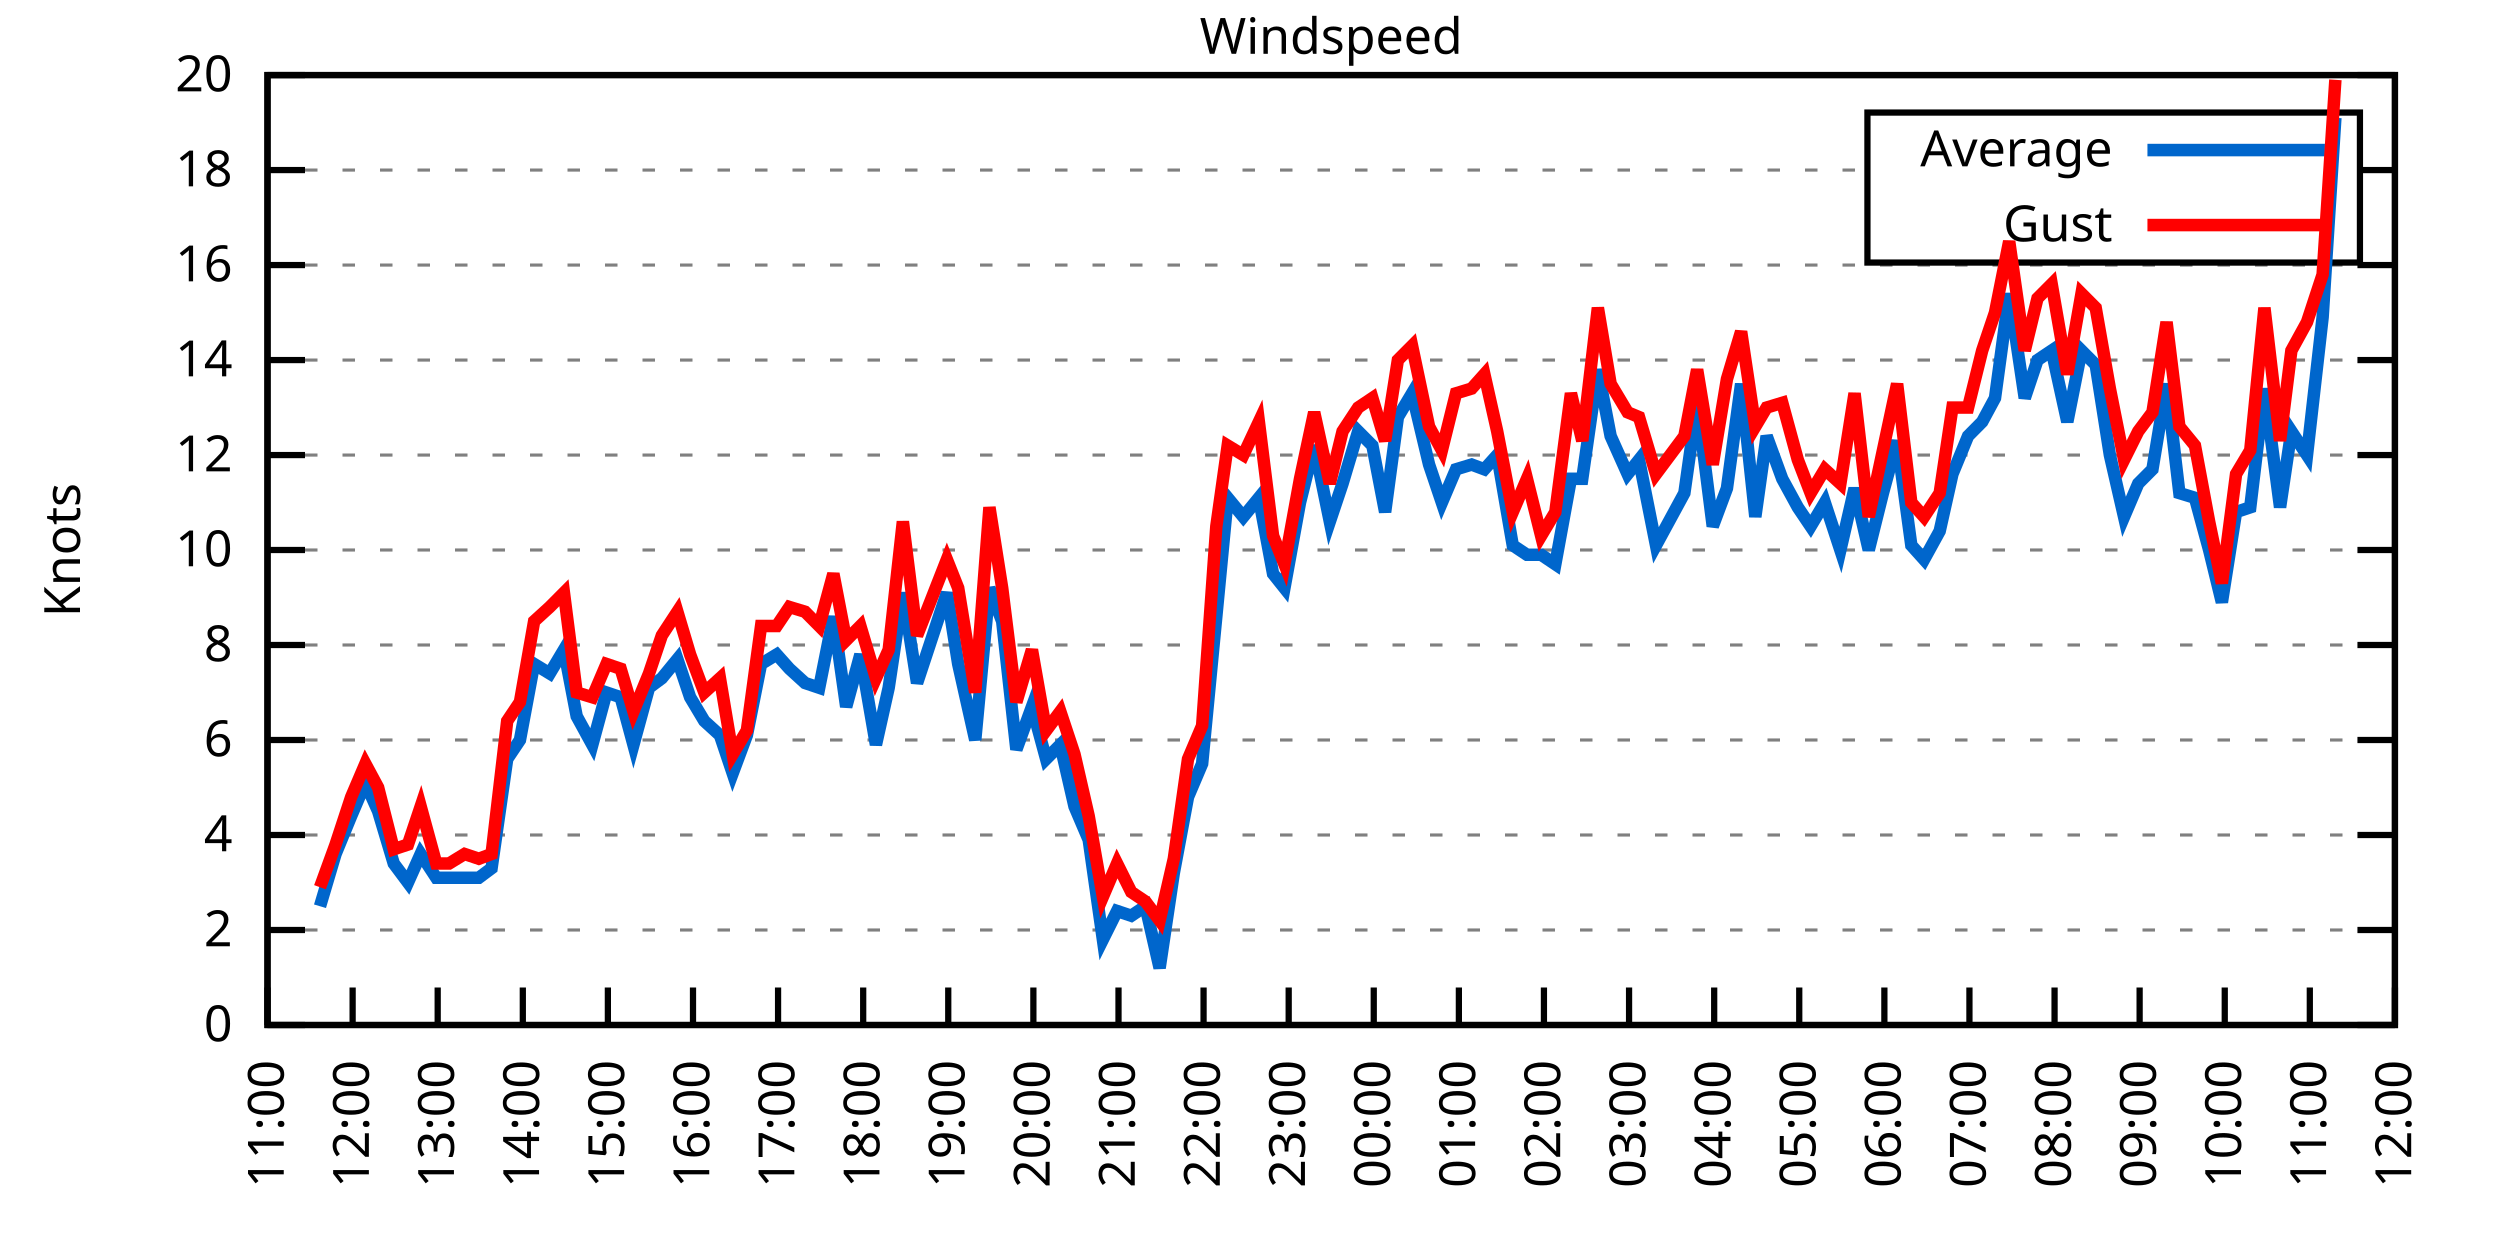
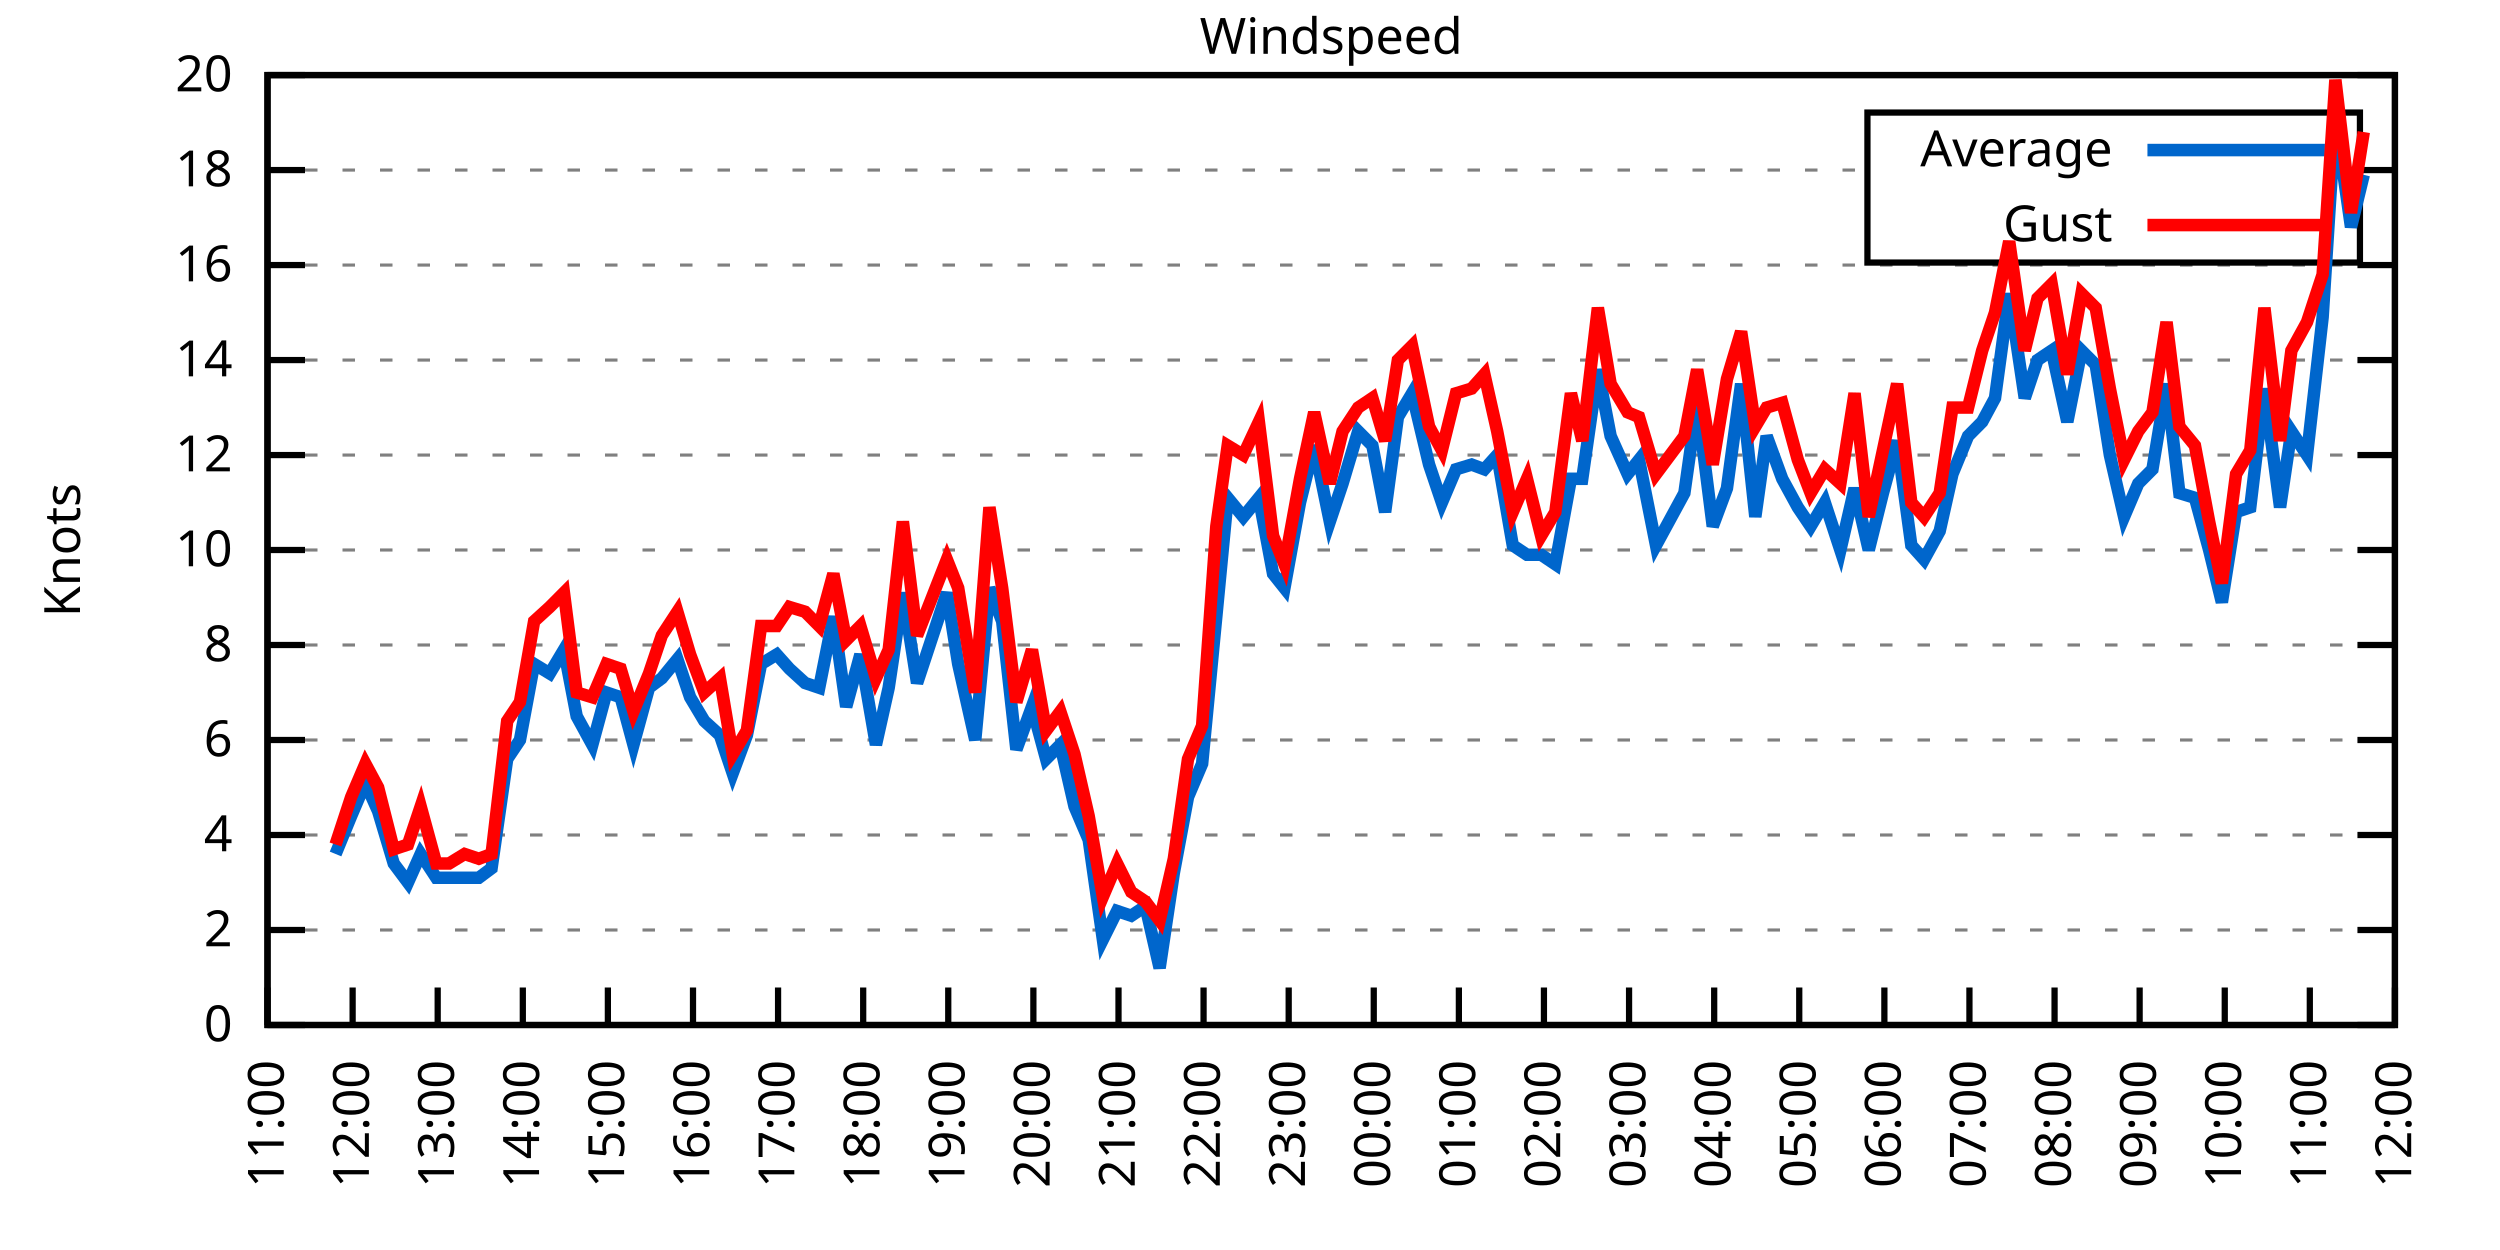
<svg xmlns="http://www.w3.org/2000/svg" xmlns:xlink="http://www.w3.org/1999/xlink" width="400" height="200" viewBox="0 0 400 200">
  <g id="gnuplot_canvas">
    <rect x="0" y="0" width="400" height="200" fill="none" />
    <defs>
      <circle id="gpDot" r="0.5" stroke-width="0.5" stroke="currentColor" />
      <path id="gpPt0" stroke-width="0.333" stroke="currentColor" d="M-1,0 h2 M0,-1 v2" />
      <path id="gpPt1" stroke-width="0.333" stroke="currentColor" d="M-1,-1 L1,1 M1,-1 L-1,1" />
      <path id="gpPt2" stroke-width="0.333" stroke="currentColor" d="M-1,0 L1,0 M0,-1 L0,1 M-1,-1 L1,1 M-1,1 L1,-1" />
      <rect id="gpPt3" stroke-width="0.333" stroke="currentColor" x="-1" y="-1" width="2" height="2" />
      <rect id="gpPt4" stroke-width="0.333" stroke="currentColor" fill="currentColor" x="-1" y="-1" width="2" height="2" />
      <circle id="gpPt5" stroke-width="0.333" stroke="currentColor" cx="0" cy="0" r="1" />
      <use xlink:href="#gpPt5" id="gpPt6" fill="currentColor" stroke="none" />
      <path id="gpPt7" stroke-width="0.333" stroke="currentColor" d="M0,-1.33 L-1.33,0.67 L1.33,0.67 z" />
      <use xlink:href="#gpPt7" id="gpPt8" fill="currentColor" stroke="none" />
      <use xlink:href="#gpPt7" id="gpPt9" stroke="currentColor" transform="rotate(180)" />
      <use xlink:href="#gpPt9" id="gpPt10" fill="currentColor" stroke="none" />
      <use xlink:href="#gpPt3" id="gpPt11" stroke="currentColor" transform="rotate(45)" />
      <use xlink:href="#gpPt11" id="gpPt12" fill="currentColor" stroke="none" />
      <path id="gpPt13" stroke-width="0.333" stroke="currentColor" d="M0,1.330 L1.265,0.411 L0.782,-1.067 L-0.782,-1.076 L-1.265,0.411 z" />
      <use xlink:href="#gpPt13" id="gpPt14" fill="currentColor" stroke="none" />
      <filter id="textbox" filterUnits="objectBoundingBox" x="0" y="0" height="1" width="1">
        <feFlood flood-color="white" flood-opacity="1" result="bgnd" />
        <feComposite in="SourceGraphic" in2="bgnd" operator="atop" />
      </filter>
      <filter id="greybox" filterUnits="objectBoundingBox" x="0" y="0" height="1" width="1">
        <feFlood flood-color="lightgrey" flood-opacity="1" result="grey" />
        <feComposite in="SourceGraphic" in2="grey" operator="atop" />
      </filter>
    </defs>
    <g fill="none" color="white" stroke="currentColor" stroke-width="1.00" stroke-linecap="butt" stroke-linejoin="miter">
</g>
    <g fill="none" color="black" stroke="currentColor" stroke-width="1.00" stroke-linecap="butt" stroke-linejoin="miter">
      <g stroke="none" shape-rendering="crispEdges">
        <polygon fill="rgb(255, 255, 255)" points="42.80,164.00 383.18,164.00 383.18,12.02 42.80,12.02 " />
      </g>
    </g>
    <g fill="none" color="black" stroke="currentColor" stroke-width="1.00" stroke-linecap="butt" stroke-linejoin="miter">
</g>
    <g fill="none" color="black" stroke="black" stroke-width="0.50" stroke-linecap="butt" stroke-linejoin="miter">
</g>
    <g fill="none" color="gray" stroke="currentColor" stroke-width="0.50" stroke-linecap="butt" stroke-linejoin="miter">
      <path stroke="gray" stroke-dasharray="2,4" class="gridline" d="M42.80,164.00 L383.19,164.00  " />
    </g>
    <g fill="none" color="gray" stroke="gray" stroke-width="1.00" stroke-linecap="butt" stroke-linejoin="miter">
</g>
    <g fill="none" color="black" stroke="currentColor" stroke-width="1.00" stroke-linecap="butt" stroke-linejoin="miter">
      <path stroke="black" d="M42.80,164.00 L48.80,164.00 M383.19,164.00 L377.19,164.00  " />
      <g transform="translate(37.20,166.60)" stroke="none" fill="black" font-family="Sans" font-size="8.00" text-anchor="end">
        <text>
          <tspan font-family="Sans"> 0</tspan>
        </text>
      </g>
    </g>
    <g fill="none" color="black" stroke="currentColor" stroke-width="1.00" stroke-linecap="butt" stroke-linejoin="miter">
</g>
    <g fill="none" color="black" stroke="black" stroke-width="0.50" stroke-linecap="butt" stroke-linejoin="miter">
</g>
    <g fill="none" color="gray" stroke="currentColor" stroke-width="0.50" stroke-linecap="butt" stroke-linejoin="miter">
      <path stroke="gray" stroke-dasharray="2,4" class="gridline" d="M42.80,148.80 L383.19,148.80  " />
    </g>
    <g fill="none" color="gray" stroke="gray" stroke-width="1.00" stroke-linecap="butt" stroke-linejoin="miter">
</g>
    <g fill="none" color="black" stroke="currentColor" stroke-width="1.00" stroke-linecap="butt" stroke-linejoin="miter">
      <path stroke="black" d="M42.80,148.80 L48.80,148.80 M383.19,148.80 L377.19,148.80  " />
      <g transform="translate(37.20,151.40)" stroke="none" fill="black" font-family="Sans" font-size="8.00" text-anchor="end">
        <text>
          <tspan font-family="Sans"> 2</tspan>
        </text>
      </g>
    </g>
    <g fill="none" color="black" stroke="currentColor" stroke-width="1.00" stroke-linecap="butt" stroke-linejoin="miter">
</g>
    <g fill="none" color="black" stroke="black" stroke-width="0.50" stroke-linecap="butt" stroke-linejoin="miter">
</g>
    <g fill="none" color="gray" stroke="currentColor" stroke-width="0.50" stroke-linecap="butt" stroke-linejoin="miter">
      <path stroke="gray" stroke-dasharray="2,4" class="gridline" d="M42.80,133.60 L383.19,133.60  " />
    </g>
    <g fill="none" color="gray" stroke="gray" stroke-width="1.00" stroke-linecap="butt" stroke-linejoin="miter">
</g>
    <g fill="none" color="black" stroke="currentColor" stroke-width="1.00" stroke-linecap="butt" stroke-linejoin="miter">
      <path stroke="black" d="M42.80,133.60 L48.80,133.60 M383.19,133.60 L377.19,133.60  " />
      <g transform="translate(37.20,136.20)" stroke="none" fill="black" font-family="Sans" font-size="8.00" text-anchor="end">
        <text>
          <tspan font-family="Sans"> 4</tspan>
        </text>
      </g>
    </g>
    <g fill="none" color="black" stroke="currentColor" stroke-width="1.00" stroke-linecap="butt" stroke-linejoin="miter">
</g>
    <g fill="none" color="black" stroke="black" stroke-width="0.50" stroke-linecap="butt" stroke-linejoin="miter">
</g>
    <g fill="none" color="gray" stroke="currentColor" stroke-width="0.50" stroke-linecap="butt" stroke-linejoin="miter">
      <path stroke="gray" stroke-dasharray="2,4" class="gridline" d="M42.80,118.40 L383.19,118.40  " />
    </g>
    <g fill="none" color="gray" stroke="gray" stroke-width="1.00" stroke-linecap="butt" stroke-linejoin="miter">
</g>
    <g fill="none" color="black" stroke="currentColor" stroke-width="1.00" stroke-linecap="butt" stroke-linejoin="miter">
      <path stroke="black" d="M42.80,118.40 L48.80,118.40 M383.19,118.40 L377.19,118.40  " />
      <g transform="translate(37.20,121.00)" stroke="none" fill="black" font-family="Sans" font-size="8.00" text-anchor="end">
        <text>
          <tspan font-family="Sans"> 6</tspan>
        </text>
      </g>
    </g>
    <g fill="none" color="black" stroke="currentColor" stroke-width="1.00" stroke-linecap="butt" stroke-linejoin="miter">
</g>
    <g fill="none" color="black" stroke="black" stroke-width="0.50" stroke-linecap="butt" stroke-linejoin="miter">
</g>
    <g fill="none" color="gray" stroke="currentColor" stroke-width="0.50" stroke-linecap="butt" stroke-linejoin="miter">
      <path stroke="gray" stroke-dasharray="2,4" class="gridline" d="M42.80,103.20 L383.19,103.20  " />
    </g>
    <g fill="none" color="gray" stroke="gray" stroke-width="1.00" stroke-linecap="butt" stroke-linejoin="miter">
</g>
    <g fill="none" color="black" stroke="currentColor" stroke-width="1.00" stroke-linecap="butt" stroke-linejoin="miter">
      <path stroke="black" d="M42.80,103.20 L48.80,103.20 M383.19,103.20 L377.19,103.20  " />
      <g transform="translate(37.20,105.80)" stroke="none" fill="black" font-family="Sans" font-size="8.00" text-anchor="end">
        <text>
          <tspan font-family="Sans"> 8</tspan>
        </text>
      </g>
    </g>
    <g fill="none" color="black" stroke="currentColor" stroke-width="1.00" stroke-linecap="butt" stroke-linejoin="miter">
</g>
    <g fill="none" color="black" stroke="black" stroke-width="0.50" stroke-linecap="butt" stroke-linejoin="miter">
</g>
    <g fill="none" color="gray" stroke="currentColor" stroke-width="0.50" stroke-linecap="butt" stroke-linejoin="miter">
      <path stroke="gray" stroke-dasharray="2,4" class="gridline" d="M42.80,88.00 L383.19,88.00  " />
    </g>
    <g fill="none" color="gray" stroke="gray" stroke-width="1.00" stroke-linecap="butt" stroke-linejoin="miter">
</g>
    <g fill="none" color="black" stroke="currentColor" stroke-width="1.00" stroke-linecap="butt" stroke-linejoin="miter">
      <path stroke="black" d="M42.80,88.00 L48.80,88.00 M383.19,88.00 L377.19,88.00  " />
      <g transform="translate(37.20,90.60)" stroke="none" fill="black" font-family="Sans" font-size="8.00" text-anchor="end">
        <text>
          <tspan font-family="Sans"> 10</tspan>
        </text>
      </g>
    </g>
    <g fill="none" color="black" stroke="currentColor" stroke-width="1.00" stroke-linecap="butt" stroke-linejoin="miter">
</g>
    <g fill="none" color="black" stroke="black" stroke-width="0.50" stroke-linecap="butt" stroke-linejoin="miter">
</g>
    <g fill="none" color="gray" stroke="currentColor" stroke-width="0.50" stroke-linecap="butt" stroke-linejoin="miter">
      <path stroke="gray" stroke-dasharray="2,4" class="gridline" d="M42.80,72.81 L383.19,72.81  " />
    </g>
    <g fill="none" color="gray" stroke="gray" stroke-width="1.00" stroke-linecap="butt" stroke-linejoin="miter">
</g>
    <g fill="none" color="black" stroke="currentColor" stroke-width="1.00" stroke-linecap="butt" stroke-linejoin="miter">
      <path stroke="black" d="M42.80,72.81 L48.80,72.81 M383.19,72.81 L377.19,72.81  " />
      <g transform="translate(37.20,75.41)" stroke="none" fill="black" font-family="Sans" font-size="8.00" text-anchor="end">
        <text>
          <tspan font-family="Sans"> 12</tspan>
        </text>
      </g>
    </g>
    <g fill="none" color="black" stroke="currentColor" stroke-width="1.00" stroke-linecap="butt" stroke-linejoin="miter">
</g>
    <g fill="none" color="black" stroke="black" stroke-width="0.50" stroke-linecap="butt" stroke-linejoin="miter">
</g>
    <g fill="none" color="gray" stroke="currentColor" stroke-width="0.50" stroke-linecap="butt" stroke-linejoin="miter">
      <path stroke="gray" stroke-dasharray="2,4" class="gridline" d="M42.80,57.61 L383.19,57.61  " />
    </g>
    <g fill="none" color="gray" stroke="gray" stroke-width="1.00" stroke-linecap="butt" stroke-linejoin="miter">
</g>
    <g fill="none" color="black" stroke="currentColor" stroke-width="1.00" stroke-linecap="butt" stroke-linejoin="miter">
      <path stroke="black" d="M42.80,57.61 L48.80,57.61 M383.19,57.61 L377.19,57.61  " />
      <g transform="translate(37.20,60.21)" stroke="none" fill="black" font-family="Sans" font-size="8.00" text-anchor="end">
        <text>
          <tspan font-family="Sans"> 14</tspan>
        </text>
      </g>
    </g>
    <g fill="none" color="black" stroke="currentColor" stroke-width="1.00" stroke-linecap="butt" stroke-linejoin="miter">
</g>
    <g fill="none" color="black" stroke="black" stroke-width="0.50" stroke-linecap="butt" stroke-linejoin="miter">
</g>
    <g fill="none" color="gray" stroke="currentColor" stroke-width="0.50" stroke-linecap="butt" stroke-linejoin="miter">
      <path stroke="gray" stroke-dasharray="2,4" class="gridline" d="M42.80,42.41 L383.19,42.41  " />
    </g>
    <g fill="none" color="gray" stroke="gray" stroke-width="1.00" stroke-linecap="butt" stroke-linejoin="miter">
</g>
    <g fill="none" color="black" stroke="currentColor" stroke-width="1.00" stroke-linecap="butt" stroke-linejoin="miter">
      <path stroke="black" d="M42.80,42.41 L48.80,42.41 M383.19,42.41 L377.19,42.41  " />
      <g transform="translate(37.20,45.01)" stroke="none" fill="black" font-family="Sans" font-size="8.00" text-anchor="end">
        <text>
          <tspan font-family="Sans"> 16</tspan>
        </text>
      </g>
    </g>
    <g fill="none" color="black" stroke="currentColor" stroke-width="1.00" stroke-linecap="butt" stroke-linejoin="miter">
</g>
    <g fill="none" color="black" stroke="black" stroke-width="0.50" stroke-linecap="butt" stroke-linejoin="miter">
</g>
    <g fill="none" color="gray" stroke="currentColor" stroke-width="0.50" stroke-linecap="butt" stroke-linejoin="miter">
      <path stroke="gray" stroke-dasharray="2,4" class="gridline" d="M42.80,27.21 L298.79,27.21 M377.59,27.21 L383.19,27.21  " />
    </g>
    <g fill="none" color="gray" stroke="gray" stroke-width="1.00" stroke-linecap="butt" stroke-linejoin="miter">
</g>
    <g fill="none" color="black" stroke="currentColor" stroke-width="1.00" stroke-linecap="butt" stroke-linejoin="miter">
      <path stroke="black" d="M42.80,27.21 L48.80,27.21 M383.19,27.21 L377.19,27.21  " />
      <g transform="translate(37.20,29.81)" stroke="none" fill="black" font-family="Sans" font-size="8.00" text-anchor="end">
        <text>
          <tspan font-family="Sans"> 18</tspan>
        </text>
      </g>
    </g>
    <g fill="none" color="black" stroke="currentColor" stroke-width="1.00" stroke-linecap="butt" stroke-linejoin="miter">
</g>
    <g fill="none" color="black" stroke="black" stroke-width="0.50" stroke-linecap="butt" stroke-linejoin="miter">
</g>
    <g fill="none" color="gray" stroke="currentColor" stroke-width="0.50" stroke-linecap="butt" stroke-linejoin="miter">
      <path stroke="gray" stroke-dasharray="2,4" class="gridline" d="M42.80,12.01 L383.19,12.01  " />
    </g>
    <g fill="none" color="gray" stroke="gray" stroke-width="1.00" stroke-linecap="butt" stroke-linejoin="miter">
</g>
    <g fill="none" color="black" stroke="currentColor" stroke-width="1.00" stroke-linecap="butt" stroke-linejoin="miter">
      <path stroke="black" d="M42.80,12.01 L48.80,12.01 M383.19,12.01 L377.19,12.01  " />
      <g transform="translate(37.20,14.61)" stroke="none" fill="black" font-family="Sans" font-size="8.00" text-anchor="end">
        <text>
          <tspan font-family="Sans"> 20</tspan>
        </text>
      </g>
    </g>
    <g fill="none" color="black" stroke="currentColor" stroke-width="1.00" stroke-linecap="butt" stroke-linejoin="miter">
      <path stroke="black" d="M42.80,164.00 L42.80,158.00  " />
      <g transform="translate(45.40,169.60) rotate(270.00)" stroke="none" fill="black" font-family="Sans" font-size="8.00" text-anchor="end">
        <text>
          <tspan font-family="Sans">11:00</tspan>
        </text>
      </g>
    </g>
    <g fill="none" color="black" stroke="currentColor" stroke-width="1.00" stroke-linecap="butt" stroke-linejoin="miter">
      <path stroke="black" d="M56.42,164.00 L56.42,158.00  " />
      <g transform="translate(59.02,169.60) rotate(270.00)" stroke="none" fill="black" font-family="Sans" font-size="8.00" text-anchor="end">
        <text>
          <tspan font-family="Sans">12:00</tspan>
        </text>
      </g>
    </g>
    <g fill="none" color="black" stroke="currentColor" stroke-width="1.00" stroke-linecap="butt" stroke-linejoin="miter">
      <path stroke="black" d="M70.03,164.00 L70.03,158.00  " />
      <g transform="translate(72.63,169.60) rotate(270.00)" stroke="none" fill="black" font-family="Sans" font-size="8.00" text-anchor="end">
        <text>
          <tspan font-family="Sans">13:00</tspan>
        </text>
      </g>
    </g>
    <g fill="none" color="black" stroke="currentColor" stroke-width="1.00" stroke-linecap="butt" stroke-linejoin="miter">
      <path stroke="black" d="M83.65,164.00 L83.65,158.00  " />
      <g transform="translate(86.25,169.60) rotate(270.00)" stroke="none" fill="black" font-family="Sans" font-size="8.00" text-anchor="end">
        <text>
          <tspan font-family="Sans">14:00</tspan>
        </text>
      </g>
    </g>
    <g fill="none" color="black" stroke="currentColor" stroke-width="1.00" stroke-linecap="butt" stroke-linejoin="miter">
      <path stroke="black" d="M97.26,164.00 L97.26,158.00  " />
      <g transform="translate(99.86,169.60) rotate(270.00)" stroke="none" fill="black" font-family="Sans" font-size="8.00" text-anchor="end">
        <text>
          <tspan font-family="Sans">15:00</tspan>
        </text>
      </g>
    </g>
    <g fill="none" color="black" stroke="currentColor" stroke-width="1.00" stroke-linecap="butt" stroke-linejoin="miter">
      <path stroke="black" d="M110.88,164.00 L110.88,158.00  " />
      <g transform="translate(113.48,169.60) rotate(270.00)" stroke="none" fill="black" font-family="Sans" font-size="8.00" text-anchor="end">
        <text>
          <tspan font-family="Sans">16:00</tspan>
        </text>
      </g>
    </g>
    <g fill="none" color="black" stroke="currentColor" stroke-width="1.00" stroke-linecap="butt" stroke-linejoin="miter">
      <path stroke="black" d="M124.49,164.00 L124.49,158.00  " />
      <g transform="translate(127.09,169.60) rotate(270.00)" stroke="none" fill="black" font-family="Sans" font-size="8.00" text-anchor="end">
        <text>
          <tspan font-family="Sans">17:00</tspan>
        </text>
      </g>
    </g>
    <g fill="none" color="black" stroke="currentColor" stroke-width="1.00" stroke-linecap="butt" stroke-linejoin="miter">
      <path stroke="black" d="M138.11,164.00 L138.11,158.00  " />
      <g transform="translate(140.71,169.60) rotate(270.00)" stroke="none" fill="black" font-family="Sans" font-size="8.00" text-anchor="end">
        <text>
          <tspan font-family="Sans">18:00</tspan>
        </text>
      </g>
    </g>
    <g fill="none" color="black" stroke="currentColor" stroke-width="1.00" stroke-linecap="butt" stroke-linejoin="miter">
      <path stroke="black" d="M151.72,164.00 L151.72,158.00  " />
      <g transform="translate(154.32,169.60) rotate(270.00)" stroke="none" fill="black" font-family="Sans" font-size="8.00" text-anchor="end">
        <text>
          <tspan font-family="Sans">19:00</tspan>
        </text>
      </g>
    </g>
    <g fill="none" color="black" stroke="currentColor" stroke-width="1.00" stroke-linecap="butt" stroke-linejoin="miter">
      <path stroke="black" d="M165.34,164.00 L165.34,158.00  " />
      <g transform="translate(167.94,169.60) rotate(270.00)" stroke="none" fill="black" font-family="Sans" font-size="8.00" text-anchor="end">
        <text>
          <tspan font-family="Sans">20:00</tspan>
        </text>
      </g>
    </g>
    <g fill="none" color="black" stroke="currentColor" stroke-width="1.00" stroke-linecap="butt" stroke-linejoin="miter">
      <path stroke="black" d="M178.96,164.00 L178.96,158.00  " />
      <g transform="translate(181.56,169.60) rotate(270.00)" stroke="none" fill="black" font-family="Sans" font-size="8.00" text-anchor="end">
        <text>
          <tspan font-family="Sans">21:00</tspan>
        </text>
      </g>
    </g>
    <g fill="none" color="black" stroke="currentColor" stroke-width="1.00" stroke-linecap="butt" stroke-linejoin="miter">
      <path stroke="black" d="M192.57,164.00 L192.57,158.00  " />
      <g transform="translate(195.17,169.60) rotate(270.00)" stroke="none" fill="black" font-family="Sans" font-size="8.00" text-anchor="end">
        <text>
          <tspan font-family="Sans">22:00</tspan>
        </text>
      </g>
    </g>
    <g fill="none" color="black" stroke="currentColor" stroke-width="1.00" stroke-linecap="butt" stroke-linejoin="miter">
      <path stroke="black" d="M206.19,164.00 L206.19,158.00  " />
      <g transform="translate(208.79,169.60) rotate(270.00)" stroke="none" fill="black" font-family="Sans" font-size="8.00" text-anchor="end">
        <text>
          <tspan font-family="Sans">23:00</tspan>
        </text>
      </g>
    </g>
    <g fill="none" color="black" stroke="currentColor" stroke-width="1.00" stroke-linecap="butt" stroke-linejoin="miter">
      <path stroke="black" d="M219.80,164.00 L219.80,158.00  " />
      <g transform="translate(222.40,169.60) rotate(270.00)" stroke="none" fill="black" font-family="Sans" font-size="8.00" text-anchor="end">
        <text>
          <tspan font-family="Sans">00:00</tspan>
        </text>
      </g>
    </g>
    <g fill="none" color="black" stroke="currentColor" stroke-width="1.00" stroke-linecap="butt" stroke-linejoin="miter">
      <path stroke="black" d="M233.42,164.00 L233.42,158.00  " />
      <g transform="translate(236.02,169.60) rotate(270.00)" stroke="none" fill="black" font-family="Sans" font-size="8.00" text-anchor="end">
        <text>
          <tspan font-family="Sans">01:00</tspan>
        </text>
      </g>
    </g>
    <g fill="none" color="black" stroke="currentColor" stroke-width="1.00" stroke-linecap="butt" stroke-linejoin="miter">
      <path stroke="black" d="M247.03,164.00 L247.03,158.00  " />
      <g transform="translate(249.63,169.60) rotate(270.00)" stroke="none" fill="black" font-family="Sans" font-size="8.00" text-anchor="end">
        <text>
          <tspan font-family="Sans">02:00</tspan>
        </text>
      </g>
    </g>
    <g fill="none" color="black" stroke="currentColor" stroke-width="1.00" stroke-linecap="butt" stroke-linejoin="miter">
      <path stroke="black" d="M260.65,164.00 L260.65,158.00  " />
      <g transform="translate(263.25,169.60) rotate(270.00)" stroke="none" fill="black" font-family="Sans" font-size="8.00" text-anchor="end">
        <text>
          <tspan font-family="Sans">03:00</tspan>
        </text>
      </g>
    </g>
    <g fill="none" color="black" stroke="currentColor" stroke-width="1.00" stroke-linecap="butt" stroke-linejoin="miter">
      <path stroke="black" d="M274.27,164.00 L274.27,158.00  " />
      <g transform="translate(276.87,169.60) rotate(270.00)" stroke="none" fill="black" font-family="Sans" font-size="8.00" text-anchor="end">
        <text>
          <tspan font-family="Sans">04:00</tspan>
        </text>
      </g>
    </g>
    <g fill="none" color="black" stroke="currentColor" stroke-width="1.00" stroke-linecap="butt" stroke-linejoin="miter">
      <path stroke="black" d="M287.88,164.00 L287.88,158.00  " />
      <g transform="translate(290.48,169.60) rotate(270.00)" stroke="none" fill="black" font-family="Sans" font-size="8.00" text-anchor="end">
        <text>
          <tspan font-family="Sans">05:00</tspan>
        </text>
      </g>
    </g>
    <g fill="none" color="black" stroke="currentColor" stroke-width="1.00" stroke-linecap="butt" stroke-linejoin="miter">
      <path stroke="black" d="M301.50,164.00 L301.50,158.00  " />
      <g transform="translate(304.10,169.60) rotate(270.00)" stroke="none" fill="black" font-family="Sans" font-size="8.00" text-anchor="end">
        <text>
          <tspan font-family="Sans">06:00</tspan>
        </text>
      </g>
    </g>
    <g fill="none" color="black" stroke="currentColor" stroke-width="1.00" stroke-linecap="butt" stroke-linejoin="miter">
      <path stroke="black" d="M315.11,164.00 L315.11,158.00  " />
      <g transform="translate(317.71,169.60) rotate(270.00)" stroke="none" fill="black" font-family="Sans" font-size="8.00" text-anchor="end">
        <text>
          <tspan font-family="Sans">07:00</tspan>
        </text>
      </g>
    </g>
    <g fill="none" color="black" stroke="currentColor" stroke-width="1.00" stroke-linecap="butt" stroke-linejoin="miter">
      <path stroke="black" d="M328.73,164.00 L328.73,158.00  " />
      <g transform="translate(331.33,169.60) rotate(270.00)" stroke="none" fill="black" font-family="Sans" font-size="8.00" text-anchor="end">
        <text>
          <tspan font-family="Sans">08:00</tspan>
        </text>
      </g>
    </g>
    <g fill="none" color="black" stroke="currentColor" stroke-width="1.00" stroke-linecap="butt" stroke-linejoin="miter">
      <path stroke="black" d="M342.34,164.00 L342.34,158.00  " />
      <g transform="translate(344.94,169.60) rotate(270.00)" stroke="none" fill="black" font-family="Sans" font-size="8.00" text-anchor="end">
        <text>
          <tspan font-family="Sans">09:00</tspan>
        </text>
      </g>
    </g>
    <g fill="none" color="black" stroke="currentColor" stroke-width="1.00" stroke-linecap="butt" stroke-linejoin="miter">
      <path stroke="black" d="M355.96,164.00 L355.96,158.00  " />
      <g transform="translate(358.56,169.60) rotate(270.00)" stroke="none" fill="black" font-family="Sans" font-size="8.00" text-anchor="end">
        <text>
          <tspan font-family="Sans">10:00</tspan>
        </text>
      </g>
    </g>
    <g fill="none" color="black" stroke="currentColor" stroke-width="1.00" stroke-linecap="butt" stroke-linejoin="miter">
      <path stroke="black" d="M369.57,164.00 L369.57,158.00  " />
      <g transform="translate(372.17,169.60) rotate(270.00)" stroke="none" fill="black" font-family="Sans" font-size="8.00" text-anchor="end">
        <text>
          <tspan font-family="Sans">11:00</tspan>
        </text>
      </g>
    </g>
    <g fill="none" color="black" stroke="currentColor" stroke-width="1.00" stroke-linecap="butt" stroke-linejoin="miter">
      <path stroke="black" d="M383.19,164.00 L383.19,158.00  " />
      <g transform="translate(385.79,169.60) rotate(270.00)" stroke="none" fill="black" font-family="Sans" font-size="8.00" text-anchor="end">
        <text>
          <tspan font-family="Sans">12:00</tspan>
        </text>
      </g>
    </g>
    <g fill="none" color="black" stroke="currentColor" stroke-width="1.00" stroke-linecap="butt" stroke-linejoin="miter">
</g>
    <g fill="none" color="black" stroke="currentColor" stroke-width="1.00" stroke-linecap="butt" stroke-linejoin="miter">
      <path stroke="black" d="M42.80,12.01 L42.80,164.00 L383.19,164.00 L383.19,12.01 L42.80,12.01 Z  " />
    </g>
    <g fill="none" color="black" stroke="currentColor" stroke-width="1.00" stroke-linecap="butt" stroke-linejoin="miter">
</g>
    <g fill="none" color="black" stroke="currentColor" stroke-width="1.00" stroke-linecap="butt" stroke-linejoin="miter">
      <path stroke="black" d="M298.79,42.01 L298.79,18.01 L377.59,18.01 L377.59,42.01 L298.79,42.01 Z  " />
    </g>
    <g id="Windspeed_plot_1">
      <g fill="none" color="white" stroke="black" stroke-width="2.00" stroke-linecap="butt" stroke-linejoin="miter">
</g>
      <g fill="none" color="black" stroke="currentColor" stroke-width="2.00" stroke-linecap="butt" stroke-linejoin="miter">
        <g transform="translate(337.99,26.61)" stroke="none" fill="black" font-family="Sans" font-size="8.00" text-anchor="end">
          <text>
            <tspan font-family="Sans">Average</tspan>
          </text>
        </g>
      </g>
      <g fill="none" color="black" stroke="currentColor" stroke-width="2.00" stroke-linecap="butt" stroke-linejoin="miter">
-         <path stroke="rgb(  0, 102, 204)" d="M343.59,24.01 L371.99,24.01 M51.20,145.00 L53.69,136.64 L56.19,130.56 L58.46,125.24 L60.50,129.80 L63.00,138.16   L65.27,141.20 L67.31,136.64 L69.80,140.44 L71.85,140.44 L74.34,140.44 L76.61,140.44 L78.65,138.92 L81.15,121.44   L83.19,118.40 L85.46,106.24 L87.96,107.76 L90.23,103.96 L92.27,114.60 L94.77,119.16 L97.04,110.80 L99.30,111.56   L101.35,119.16 L103.84,110.04 L105.89,108.52 L108.38,105.48 L110.42,111.56 L112.69,115.36 L115.19,117.64 L117.23,123.72   L119.50,117.64 L121.77,106.24 L124.27,104.72 L126.31,107.00 L128.81,109.28 L131.07,110.04 L133.34,98.64 L135.39,113.08   L137.66,104.72 L140.15,119.16 L142.19,110.04 L144.46,94.84 L146.73,109.28 L151.50,94.84 L153.31,106.24 L156.04,118.40   L158.31,94.08 L160.35,99.40 L162.62,119.92 L165.11,113.08 L167.38,121.44 L169.65,119.16 L171.92,129.04 L174.19,134.36   L176.46,150.32 L178.73,145.76 L181.00,146.52 L183.27,145.00 L185.54,154.88 L187.81,139.68 L190.08,127.52 L192.34,122.20   L194.61,98.64 L196.43,79.65 L198.93,82.69 L201.42,79.65 L203.69,91.80 L205.51,94.08 L208.00,80.41 L210.27,71.29   L212.77,83.45 L214.81,77.37 L217.31,69.01 L219.58,71.29 L221.62,81.93 L223.66,66.73 L225.93,62.93 L228.65,74.33   L230.70,80.41 L232.96,75.09 L235.46,74.33 L237.50,75.09 L239.55,72.81 L242.04,87.25 L244.31,88.76 L246.58,88.76   L248.85,90.28 L251.35,76.61 L253.16,76.61 L255.66,59.13 L257.70,69.77 L260.42,75.85 L262.24,73.57 L264.96,87.25   L269.50,78.89 L271.54,64.45 L274.04,84.21 L276.31,78.13 L278.58,61.41 L280.85,82.69 L282.66,69.77 L285.16,76.61   L287.65,81.17 L289.70,84.21 L291.97,80.41 L294.46,88.00 L296.73,78.13 L299.00,88.00 L301.27,78.89 L303.54,70.53   L305.81,87.25 L307.85,89.52 L310.35,84.97 L312.39,75.85 L314.89,69.77 L317.15,67.49 L319.20,63.69 L321.47,46.97   L323.96,63.69 L326.00,57.61 L328.27,56.09 L330.77,67.49 L333.04,56.09 L335.31,58.37 L337.58,72.81 L339.85,82.69   L342.12,77.37 L344.39,75.09 L346.65,61.41 L348.70,78.89 L351.19,79.65 L353.46,88.00 L355.50,96.36 L357.77,81.93   L360.04,81.17 L362.31,62.17 L364.81,81.17 L366.62,69.01 L369.12,72.81 L371.62,50.77 L373.66,18.85  " />
+         <path stroke="rgb(  0, 102, 204)" d="M343.59,24.01 L371.99,24.01 M53.69,136.64 L56.19,130.56 L58.46,125.24 L60.50,129.80 L63.00,138.16 L65.27,141.20   L67.31,136.64 L69.80,140.44 L71.85,140.44 L74.34,140.44 L76.61,140.44 L78.65,138.92 L81.15,121.44 L83.19,118.40   L85.46,106.24 L87.96,107.76 L90.23,103.96 L92.27,114.60 L94.77,119.16 L97.04,110.80 L99.30,111.56 L101.35,119.16   L103.84,110.04 L105.89,108.52 L108.38,105.48 L110.42,111.56 L112.69,115.36 L115.19,117.64 L117.23,123.72 L119.50,117.64   L121.77,106.24 L124.27,104.72 L126.31,107.00 L128.81,109.28 L131.07,110.04 L133.34,98.64 L135.39,113.08 L137.66,104.72   L140.15,119.16 L142.19,110.04 L144.46,94.84 L146.73,109.28 L151.50,94.84 L153.31,106.24 L156.04,118.40 L158.31,94.08   L160.35,99.40 L162.62,119.92 L165.11,113.08 L167.38,121.44 L169.65,119.16 L171.92,129.04 L174.19,134.36 L176.46,150.32   L178.73,145.76 L181.00,146.52 L183.27,145.00 L185.54,154.88 L187.81,139.68 L190.08,127.52 L192.34,122.20 L194.61,98.64   L196.43,79.65 L198.93,82.69 L201.42,79.65 L203.69,91.80 L205.51,94.08 L208.00,80.41 L210.27,71.29 L212.77,83.45   L214.81,77.37 L217.31,69.01 L219.58,71.29 L221.62,81.93 L223.66,66.73 L225.93,62.93 L228.65,74.33 L230.70,80.41   L232.96,75.09 L235.46,74.33 L237.50,75.09 L239.55,72.81 L242.04,87.25 L244.31,88.76 L246.58,88.76 L248.85,90.28   L251.35,76.61 L253.16,76.61 L255.66,59.13 L257.70,69.77 L260.42,75.85 L262.24,73.57 L264.96,87.25 L269.50,78.89   L271.54,64.45 L274.04,84.21 L276.31,78.13 L278.58,61.41 L280.85,82.69 L282.66,69.77 L285.16,76.61 L287.65,81.17   L289.70,84.21 L291.97,80.41 L294.46,88.00 L296.73,78.13 L299.00,88.00 L301.27,78.89 L303.54,70.53 L305.81,87.25   L307.85,89.52 L310.35,84.97 L312.39,75.85 L314.89,69.77 L317.15,67.49 L319.20,63.69 L321.47,46.97 L323.96,63.69   L326.00,57.61 L328.27,56.09 L330.77,67.49 L333.04,56.09 L335.31,58.37 L337.58,72.81 L339.85,82.69 L342.12,77.37   L344.39,75.09 L346.65,61.41 L348.70,78.89 L351.19,79.65 L353.46,88.00 L355.50,96.36 L357.77,81.93 L360.04,81.17   L362.31,62.17 L364.81,81.17 L366.62,69.01 L369.12,72.81 L371.62,50.77 L373.66,18.85 L376.16,36.33 L378.20,27.97    " />
      </g>
    </g>
    <g id="Windspeed_plot_2">
      <g fill="none" color="black" stroke="currentColor" stroke-width="2.00" stroke-linecap="butt" stroke-linejoin="miter">
        <g transform="translate(337.99,38.61)" stroke="none" fill="black" font-family="Sans" font-size="8.00" text-anchor="end">
          <text>
            <tspan font-family="Sans">Gust</tspan>
          </text>
        </g>
      </g>
      <g fill="none" color="black" stroke="currentColor" stroke-width="2.00" stroke-linecap="butt" stroke-linejoin="miter">
-         <path stroke="rgb(255,   0,   0)" d="M343.59,36.01 L371.99,36.01 M51.20,141.96 L53.69,135.12 L56.19,127.52 L58.46,122.20 L60.50,126.00 L63.00,135.88   L65.27,135.12 L67.31,129.04 L69.80,138.16 L71.85,138.16 L74.34,136.64 L76.61,137.40 L78.65,136.64 L81.15,115.36   L83.19,112.32 L85.46,99.40 L87.96,97.12 L90.23,94.84 L92.27,110.80 L94.77,111.56 L97.04,106.24 L99.30,107.00   L101.35,113.84 L103.84,107.76 L105.89,101.68 L108.38,97.88 L110.42,104.72 L112.69,110.80 L115.19,108.52 L117.23,120.68   L119.50,116.88 L121.77,100.16 L124.27,100.16 L126.31,97.12 L128.81,97.88 L131.07,100.16 L133.34,91.80 L135.39,102.44   L137.66,100.16 L140.15,108.52 L142.19,103.96 L144.46,83.45 L146.73,101.68 L151.50,89.52 L153.31,94.08 L156.04,110.80   L158.31,81.17 L160.35,94.08 L162.62,112.32 L165.11,103.96 L167.38,116.88 L169.65,113.84 L171.92,120.68 L174.19,130.56   L176.46,143.48 L178.73,138.16 L181.00,142.72 L183.27,144.24 L185.54,147.28 L187.81,137.40 L190.08,121.44 L192.34,116.12   L194.61,84.21 L196.43,71.29 L198.93,72.81 L201.42,67.49 L203.69,85.73 L205.51,90.28 L208.00,76.61 L210.27,65.97   L212.77,77.37 L214.81,69.01 L217.31,65.21 L219.58,63.69 L221.62,70.53 L223.66,57.61 L225.93,55.33 L228.65,68.25   L230.70,72.05 L232.96,62.93 L235.46,62.17 L237.50,59.89 L239.55,69.01 L242.04,81.93 L244.31,76.61 L246.58,85.73   L248.85,81.93 L251.35,62.93 L253.16,70.53 L255.66,49.25 L257.70,61.41 L260.42,65.97 L262.24,66.73 L264.96,75.85   L269.50,69.77 L271.54,59.13 L274.04,74.33 L276.31,60.65 L278.58,53.05 L280.85,68.25 L282.66,65.21 L285.16,64.45   L287.65,73.57 L289.70,78.89 L291.97,75.09 L294.46,77.37 L296.73,62.93 L299.00,82.69 L301.27,72.05 L303.54,61.41   L305.81,80.41 L307.85,82.69 L310.35,78.89 L312.39,65.21 L314.89,65.21 L317.15,56.09 L319.20,50.01 L321.47,38.61   L323.96,56.09 L326.00,47.73 L328.27,45.45 L330.77,59.89 L333.04,46.97 L335.31,49.25 L337.58,62.17 L339.85,73.57   L342.12,69.01 L344.39,65.97 L346.65,51.53 L348.70,68.25 L351.19,71.29 L353.46,83.45 L355.50,93.32 L357.77,75.85   L360.04,72.05 L362.31,49.25 L364.81,70.53 L366.62,56.09 L369.12,51.53 L371.62,43.93 L373.66,12.77  " />
+         <path stroke="rgb(255,   0,   0)" d="M343.59,36.01 L371.99,36.01 M53.69,135.12 L56.19,127.52 L58.46,122.20 L60.50,126.00 L63.00,135.88 L65.27,135.12   L67.31,129.04 L69.80,138.16 L71.85,138.16 L74.34,136.64 L76.61,137.40 L78.65,136.64 L81.15,115.36 L83.19,112.32   L85.46,99.40 L87.96,97.12 L90.23,94.84 L92.27,110.80 L94.77,111.56 L97.04,106.24 L99.30,107.00 L101.35,113.84   L103.84,107.76 L105.89,101.68 L108.38,97.88 L110.42,104.72 L112.69,110.80 L115.19,108.52 L117.23,120.68 L119.50,116.88   L121.77,100.16 L124.27,100.16 L126.31,97.12 L128.81,97.88 L131.07,100.16 L133.34,91.80 L135.39,102.44 L137.66,100.16   L140.15,108.52 L142.19,103.96 L144.46,83.45 L146.73,101.68 L151.50,89.52 L153.31,94.08 L156.04,110.80 L158.31,81.17   L160.35,94.08 L162.62,112.32 L165.11,103.96 L167.38,116.88 L169.65,113.84 L171.92,120.68 L174.19,130.56 L176.46,143.48   L178.73,138.16 L181.00,142.72 L183.27,144.24 L185.54,147.28 L187.81,137.40 L190.08,121.44 L192.34,116.12 L194.61,84.21   L196.43,71.29 L198.93,72.81 L201.42,67.49 L203.69,85.73 L205.51,90.28 L208.00,76.61 L210.27,65.97 L212.77,77.37   L214.81,69.01 L217.31,65.21 L219.58,63.69 L221.62,70.53 L223.66,57.61 L225.93,55.33 L228.65,68.25 L230.70,72.05   L232.96,62.93 L235.46,62.17 L237.50,59.89 L239.55,69.01 L242.04,81.93 L244.31,76.61 L246.58,85.73 L248.85,81.93   L251.35,62.93 L253.16,70.53 L255.66,49.25 L257.70,61.41 L260.42,65.97 L262.24,66.73 L264.96,75.85 L269.50,69.77   L271.54,59.13 L274.04,74.33 L276.31,60.65 L278.58,53.05 L280.85,68.25 L282.66,65.21 L285.16,64.45 L287.65,73.57   L289.70,78.89 L291.97,75.09 L294.46,77.37 L296.73,62.93 L299.00,82.69 L301.27,72.05 L303.54,61.41 L305.81,80.41   L307.85,82.69 L310.35,78.89 L312.39,65.21 L314.89,65.21 L317.15,56.09 L319.20,50.01 L321.47,38.61 L323.96,56.09   L326.00,47.73 L328.27,45.45 L330.77,59.89 L333.04,46.97 L335.31,49.25 L337.58,62.17 L339.85,73.57 L342.12,69.01   L344.39,65.97 L346.65,51.53 L348.70,68.25 L351.19,71.29 L353.46,83.45 L355.50,93.32 L357.77,75.85 L360.04,72.05   L362.31,49.25 L364.81,70.53 L366.62,56.09 L369.12,51.53 L371.62,43.93 L373.66,12.77 L376.16,34.05 L378.20,21.13    " />
      </g>
    </g>
    <g fill="none" color="black" stroke="currentColor" stroke-width="2.00" stroke-linecap="butt" stroke-linejoin="miter">
</g>
    <g fill="none" color="black" stroke="black" stroke-width="1.00" stroke-linecap="butt" stroke-linejoin="miter">
</g>
    <g fill="none" color="black" stroke="currentColor" stroke-width="1.00" stroke-linecap="butt" stroke-linejoin="miter">
      <path stroke="black" d="M42.80,12.01 L42.80,164.00 L383.19,164.00 L383.19,12.01 L42.80,12.01 Z  " />
      <g transform="translate(12.80,88.01) rotate(270.00)" stroke="none" fill="black" font-family="Sans" font-size="8.00" text-anchor="middle">
        <text>
          <tspan font-family="Sans">Knots</tspan>
        </text>
      </g>
    </g>
    <g fill="none" color="black" stroke="currentColor" stroke-width="1.00" stroke-linecap="butt" stroke-linejoin="miter">
</g>
    <g fill="none" color="black" stroke="currentColor" stroke-width="1.00" stroke-linecap="butt" stroke-linejoin="miter">
      <g transform="translate(212.99,8.61)" stroke="none" fill="black" font-family="Sans" font-size="8.00" text-anchor="middle">
        <text>
          <tspan font-family="Sans">Windspeed</tspan>
        </text>
      </g>
    </g>
    <g fill="none" color="black" stroke="currentColor" stroke-width="1.00" stroke-linecap="butt" stroke-linejoin="miter">
</g>
  </g>
</svg>
